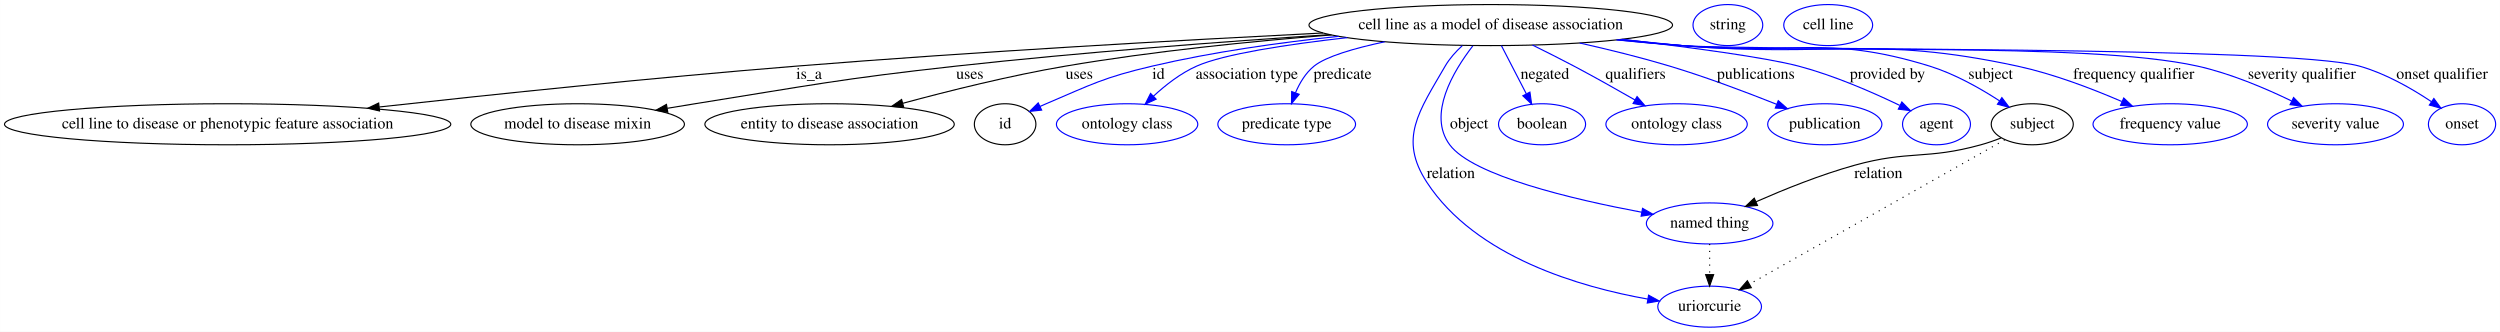
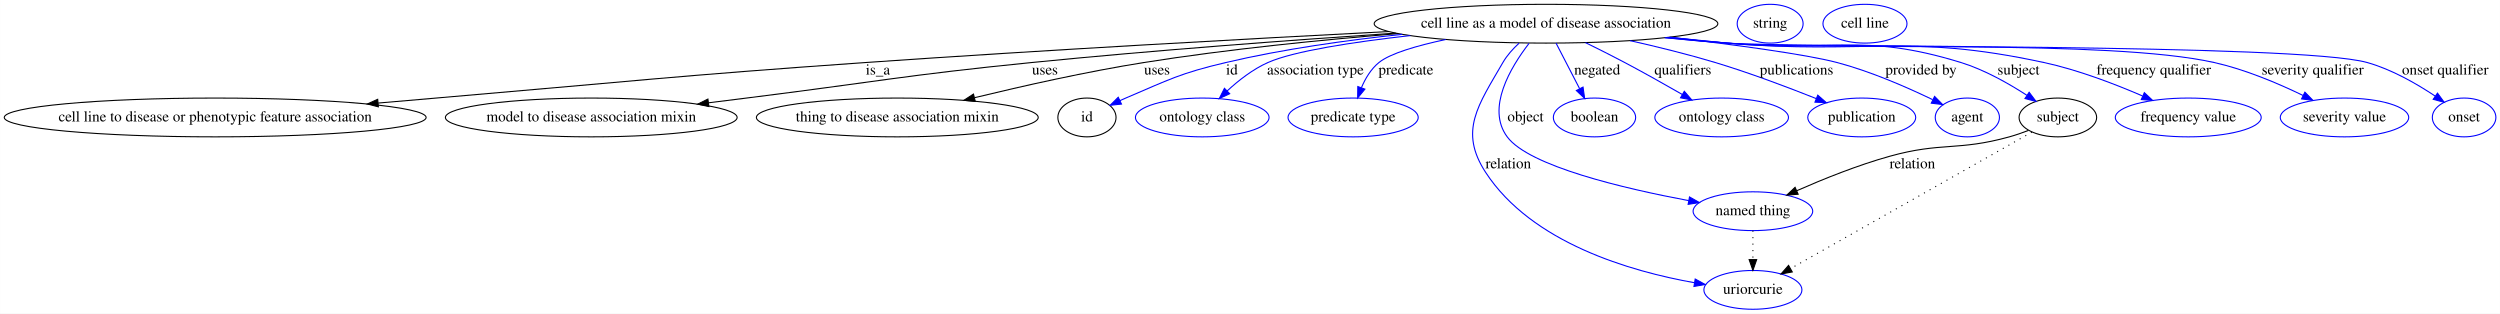
- <svg xmlns="http://www.w3.org/2000/svg" width="2193pt" height="291pt" viewBox="0.00 0.00 2192.88 291.00">
+ <svg xmlns="http://www.w3.org/2000/svg" width="2320pt" height="291pt" viewBox="0.00 0.00 2319.88 291.00">
  <g id="graph0" class="graph" transform="scale(1 1) rotate(0) translate(4 287)">
-     <polygon fill="#ffffff" stroke="transparent" points="-4,4 -4,-287 2188.88,-287 2188.88,4 -4,4" />
+     <polygon fill="#ffffff" stroke="transparent" points="-4,4 -4,-287 2315.88,-287 2315.88,4 -4,4" />
    <g id="node1" class="node">
-       <ellipse fill="none" stroke="#000000" cx="1303.633" cy="-265" rx="159.472" ry="18" />
-       <text text-anchor="middle" x="1303.633" y="-261.3" font-family="Times,serif" font-size="14.00" fill="#000000">cell line as a model of disease association</text>
+       <ellipse fill="none" stroke="#000000" cx="1430.633" cy="-265" rx="159.472" ry="18" />
+       <text text-anchor="middle" x="1430.633" y="-261.3" font-family="Times,serif" font-size="14.00" fill="#000000">cell line as a model of disease association</text>
    </g>
    <g id="node2" class="node">
      <ellipse fill="none" stroke="#000000" cx="195.633" cy="-178" rx="195.765" ry="18" />
      <text text-anchor="middle" x="195.633" y="-174.3" font-family="Times,serif" font-size="14.00" fill="#000000">cell line to disease or phenotypic feature association</text>
    </g>
    <g id="edge1" class="edge">
-       <path fill="none" stroke="#000000" d="M1156.457,-258.068C1033.037,-251.831 852.198,-241.703 694.633,-229 570.432,-218.987 429.181,-204.234 328.741,-193.169" />
-       <polygon fill="#000000" stroke="#000000" points="328.863,-189.661 318.539,-192.042 328.094,-196.619 328.863,-189.661" />
-       <text text-anchor="middle" x="705.633" y="-217.8" font-family="Times,serif" font-size="14.00" fill="#000000">is_a</text>
+       <path fill="none" stroke="#000000" d="M1284.889,-257.742C1156.953,-251.119 965.875,-240.615 799.633,-229 622.127,-216.598 577.928,-211.115 400.633,-196 383.212,-194.515 364.96,-192.94 346.832,-191.363" />
+       <polygon fill="#000000" stroke="#000000" points="347.045,-187.869 336.779,-190.488 346.438,-194.842 347.045,-187.869" />
+       <text text-anchor="middle" x="810.633" y="-217.8" font-family="Times,serif" font-size="14.00" fill="#000000">is_a</text>
    </g>
    <g id="node3" class="node">
-       <ellipse fill="none" stroke="#000000" cx="502.633" cy="-178" rx="93.683" ry="18" />
-       <text text-anchor="middle" x="502.633" y="-174.3" font-family="Times,serif" font-size="14.00" fill="#000000">model to disease mixin</text>
+       <ellipse fill="none" stroke="#000000" cx="544.633" cy="-178" rx="135.376" ry="18" />
+       <text text-anchor="middle" x="544.633" y="-174.3" font-family="Times,serif" font-size="14.00" fill="#000000">model to disease association mixin</text>
    </g>
    <g id="edge2" class="edge">
-       <path fill="none" stroke="#000000" d="M1162.568,-256.627C1069.337,-250.49 944.518,-241.121 834.633,-229 732.423,-217.726 707.18,-212.186 605.633,-196 597.731,-194.74 589.497,-193.381 581.279,-191.994" />
-       <polygon fill="#000000" stroke="#000000" points="581.732,-188.52 571.286,-190.292 580.557,-195.421 581.732,-188.52" />
-       <text text-anchor="middle" x="846.633" y="-217.8" font-family="Times,serif" font-size="14.00" fill="#000000">uses</text>
+       <path fill="none" stroke="#000000" d="M1291.154,-256.265C1195.963,-249.864 1067.051,-240.335 953.633,-229 835.534,-217.197 806.407,-210.694 688.633,-196 677.207,-194.574 665.271,-193.084 653.371,-191.598" />
+       <polygon fill="#000000" stroke="#000000" points="653.753,-188.118 643.396,-190.352 652.885,-195.064 653.753,-188.118" />
+       <text text-anchor="middle" x="965.633" y="-217.8" font-family="Times,serif" font-size="14.00" fill="#000000">uses</text>
    </g>
    <g id="node4" class="node">
-       <ellipse fill="none" stroke="#000000" cx="723.633" cy="-178" rx="109.381" ry="18" />
-       <text text-anchor="middle" x="723.633" y="-174.3" font-family="Times,serif" font-size="14.00" fill="#000000">entity to disease association</text>
+       <ellipse fill="none" stroke="#000000" cx="828.633" cy="-178" rx="130.777" ry="18" />
+       <text text-anchor="middle" x="828.633" y="-174.3" font-family="Times,serif" font-size="14.00" fill="#000000">thing to disease association mixin</text>
    </g>
    <g id="edge3" class="edge">
-       <path fill="none" stroke="#000000" d="M1163.949,-256.356C1093.636,-250.78 1007.271,-242.068 930.633,-229 882.264,-220.752 828.48,-207.37 787.86,-196.383" />
-       <polygon fill="#000000" stroke="#000000" points="788.66,-192.974 778.091,-193.719 786.818,-199.727 788.66,-192.974" />
-       <text text-anchor="middle" x="942.633" y="-217.8" font-family="Times,serif" font-size="14.00" fill="#000000">uses</text>
+       <path fill="none" stroke="#000000" d="M1293.27,-255.801C1222.595,-250.043 1135.216,-241.335 1057.633,-229 1004.528,-220.557 945.296,-207.259 900.378,-196.359" />
+       <polygon fill="#000000" stroke="#000000" points="900.986,-192.905 890.441,-193.93 899.324,-199.705 900.986,-192.905" />
+       <text text-anchor="middle" x="1069.633" y="-217.8" font-family="Times,serif" font-size="14.00" fill="#000000">uses</text>
    </g>
    <g id="node5" class="node">
-       <ellipse fill="none" stroke="#000000" cx="877.633" cy="-178" rx="27" ry="18" />
-       <text text-anchor="middle" x="877.633" y="-174.3" font-family="Times,serif" font-size="14.00" fill="#000000">id</text>
+       <ellipse fill="none" stroke="#000000" cx="1004.633" cy="-178" rx="27" ry="18" />
+       <text text-anchor="middle" x="1004.633" y="-174.3" font-family="Times,serif" font-size="14.00" fill="#000000">id</text>
    </g>
    <g id="edge4" class="edge">
-       <path fill="none" stroke="#0000ff" d="M1170.212,-255.144C1118.66,-249.695 1059.471,-241.416 1006.633,-229 963.937,-218.967 953.989,-213.173 913.633,-196 911.848,-195.241 910.028,-194.435 908.2,-193.601" />
-       <polygon fill="#0000ff" stroke="#0000ff" points="909.667,-190.423 899.133,-189.287 906.66,-196.744 909.667,-190.423" />
-       <text text-anchor="middle" x="1012.133" y="-217.8" font-family="Times,serif" font-size="14.00" fill="#000000">id</text>
+       <path fill="none" stroke="#0000ff" d="M1297.212,-255.144C1245.66,-249.695 1186.471,-241.416 1133.633,-229 1090.937,-218.967 1080.989,-213.173 1040.633,-196 1038.848,-195.241 1037.028,-194.435 1035.2,-193.601" />
+       <polygon fill="#0000ff" stroke="#0000ff" points="1036.667,-190.423 1026.133,-189.287 1033.66,-196.744 1036.667,-190.423" />
+       <text text-anchor="middle" x="1139.133" y="-217.8" font-family="Times,serif" font-size="14.00" fill="#000000">id</text>
    </g>
    <g id="node7" class="node">
-       <ellipse fill="none" stroke="#0000ff" cx="984.633" cy="-178" rx="61.99" ry="18" />
-       <text text-anchor="middle" x="984.633" y="-174.3" font-family="Times,serif" font-size="14.00" fill="#000000">ontology class</text>
+       <ellipse fill="none" stroke="#0000ff" cx="1111.633" cy="-178" rx="61.99" ry="18" />
+       <text text-anchor="middle" x="1111.633" y="-174.3" font-family="Times,serif" font-size="14.00" fill="#000000">ontology class</text>
    </g>
    <g id="edge5" class="edge">
-       <path fill="none" stroke="#0000ff" d="M1177.714,-253.98C1124.594,-247.988 1069.559,-239.613 1045.633,-229 1031.62,-222.785 1018.287,-212.365 1007.679,-202.558" />
-       <polygon fill="#0000ff" stroke="#0000ff" points="1010.092,-200.023 1000.467,-195.595 1005.23,-205.058 1010.092,-200.023" />
-       <text text-anchor="middle" x="1089.633" y="-217.8" font-family="Times,serif" font-size="14.00" fill="#000000">association type</text>
+       <path fill="none" stroke="#0000ff" d="M1304.714,-253.98C1251.594,-247.988 1196.559,-239.613 1172.633,-229 1158.62,-222.785 1145.287,-212.365 1134.679,-202.558" />
+       <polygon fill="#0000ff" stroke="#0000ff" points="1137.092,-200.023 1127.467,-195.595 1132.23,-205.058 1137.092,-200.023" />
+       <text text-anchor="middle" x="1216.633" y="-217.8" font-family="Times,serif" font-size="14.00" fill="#000000">association type</text>
    </g>
    <g id="node8" class="node">
-       <ellipse fill="none" stroke="#0000ff" cx="1124.633" cy="-178" rx="60.389" ry="18" />
-       <text text-anchor="middle" x="1124.633" y="-174.3" font-family="Times,serif" font-size="14.00" fill="#000000">predicate type</text>
+       <ellipse fill="none" stroke="#0000ff" cx="1251.633" cy="-178" rx="60.389" ry="18" />
+       <text text-anchor="middle" x="1251.633" y="-174.3" font-family="Times,serif" font-size="14.00" fill="#000000">predicate type</text>
    </g>
    <g id="edge6" class="edge">
-       <path fill="none" stroke="#0000ff" d="M1210.59,-250.334C1183.832,-244.629 1159.054,-237.421 1148.633,-229 1141.222,-223.012 1135.977,-214.203 1132.322,-205.583" />
-       <polygon fill="#0000ff" stroke="#0000ff" points="1135.57,-204.276 1128.84,-196.094 1128.999,-206.687 1135.57,-204.276" />
-       <text text-anchor="middle" x="1173.633" y="-217.8" font-family="Times,serif" font-size="14.00" fill="#000000">predicate</text>
+       <path fill="none" stroke="#0000ff" d="M1337.59,-250.334C1310.832,-244.629 1286.054,-237.421 1275.633,-229 1268.222,-223.012 1262.977,-214.203 1259.322,-205.583" />
+       <polygon fill="#0000ff" stroke="#0000ff" points="1262.57,-204.276 1255.84,-196.094 1255.999,-206.687 1262.57,-204.276" />
+       <text text-anchor="middle" x="1300.633" y="-217.8" font-family="Times,serif" font-size="14.00" fill="#000000">predicate</text>
    </g>
    <g id="node9" class="node">
-       <ellipse fill="none" stroke="#0000ff" cx="1495.633" cy="-91" rx="55.491" ry="18" />
-       <text text-anchor="middle" x="1495.633" y="-87.3" font-family="Times,serif" font-size="14.00" fill="#000000">named thing</text>
+       <ellipse fill="none" stroke="#0000ff" cx="1622.633" cy="-91" rx="55.491" ry="18" />
+       <text text-anchor="middle" x="1622.633" y="-87.3" font-family="Times,serif" font-size="14.00" fill="#000000">named thing</text>
    </g>
    <g id="edge7" class="edge">
-       <path fill="none" stroke="#0000ff" d="M1287.867,-246.712C1270.654,-224.421 1247.994,-186.462 1267.633,-160 1287.828,-132.789 1375.598,-112.141 1436.152,-100.804" />
-       <polygon fill="#0000ff" stroke="#0000ff" points="1436.792,-104.245 1445.996,-98.997 1435.529,-97.36 1436.792,-104.245" />
-       <text text-anchor="middle" x="1284.633" y="-174.3" font-family="Times,serif" font-size="14.00" fill="#000000">object</text>
+       <path fill="none" stroke="#0000ff" d="M1414.867,-246.712C1397.654,-224.421 1374.994,-186.462 1394.633,-160 1414.828,-132.789 1502.598,-112.141 1563.152,-100.804" />
+       <polygon fill="#0000ff" stroke="#0000ff" points="1563.792,-104.245 1572.996,-98.997 1562.529,-97.36 1563.792,-104.245" />
+       <text text-anchor="middle" x="1411.633" y="-174.3" font-family="Times,serif" font-size="14.00" fill="#000000">object</text>
    </g>
    <g id="node10" class="node">
-       <ellipse fill="none" stroke="#0000ff" cx="1495.633" cy="-18" rx="45.492" ry="18" />
-       <text text-anchor="middle" x="1495.633" y="-14.3" font-family="Times,serif" font-size="14.00" fill="#000000">uriorcurie</text>
+       <ellipse fill="none" stroke="#0000ff" cx="1622.633" cy="-18" rx="45.492" ry="18" />
+       <text text-anchor="middle" x="1622.633" y="-14.3" font-family="Times,serif" font-size="14.00" fill="#000000">uriorcurie</text>
    </g>
    <g id="edge8" class="edge">
-       <path fill="none" stroke="#0000ff" d="M1278.623,-246.91C1272.943,-241.713 1267.463,-235.635 1263.633,-229 1240.693,-189.258 1222.549,-165.425 1247.633,-127 1290.406,-61.478 1382.331,-35.083 1441.454,-24.633" />
-       <polygon fill="#0000ff" stroke="#0000ff" points="1442.083,-28.076 1451.369,-22.974 1440.929,-21.172 1442.083,-28.076" />
-       <text text-anchor="middle" x="1268.633" y="-130.8" font-family="Times,serif" font-size="14.00" fill="#000000">relation</text>
+       <path fill="none" stroke="#0000ff" d="M1405.623,-246.91C1399.943,-241.713 1394.463,-235.635 1390.633,-229 1367.693,-189.258 1349.549,-165.425 1374.633,-127 1417.406,-61.478 1509.331,-35.083 1568.454,-24.633" />
+       <polygon fill="#0000ff" stroke="#0000ff" points="1569.083,-28.076 1578.369,-22.974 1567.929,-21.172 1569.083,-28.076" />
+       <text text-anchor="middle" x="1395.633" y="-130.8" font-family="Times,serif" font-size="14.00" fill="#000000">relation</text>
    </g>
    <g id="node11" class="node">
-       <ellipse fill="none" stroke="#0000ff" cx="1348.633" cy="-178" rx="38.194" ry="18" />
-       <text text-anchor="middle" x="1348.633" y="-174.3" font-family="Times,serif" font-size="14.00" fill="#000000">boolean</text>
+       <ellipse fill="none" stroke="#0000ff" cx="1475.633" cy="-178" rx="38.194" ry="18" />
+       <text text-anchor="middle" x="1475.633" y="-174.3" font-family="Times,serif" font-size="14.00" fill="#000000">boolean</text>
    </g>
    <g id="edge9" class="edge">
-       <path fill="none" stroke="#0000ff" d="M1312.957,-246.974C1319.274,-234.761 1327.73,-218.412 1334.824,-204.697" />
-       <polygon fill="#0000ff" stroke="#0000ff" points="1337.989,-206.196 1339.475,-195.706 1331.772,-202.98 1337.989,-206.196" />
-       <text text-anchor="middle" x="1351.133" y="-217.8" font-family="Times,serif" font-size="14.00" fill="#000000">negated</text>
+       <path fill="none" stroke="#0000ff" d="M1439.957,-246.974C1446.274,-234.761 1454.73,-218.412 1461.824,-204.697" />
+       <polygon fill="#0000ff" stroke="#0000ff" points="1464.989,-206.196 1466.475,-195.706 1458.772,-202.98 1464.989,-206.196" />
+       <text text-anchor="middle" x="1478.133" y="-217.8" font-family="Times,serif" font-size="14.00" fill="#000000">negated</text>
    </g>
    <g id="node12" class="node">
-       <ellipse fill="none" stroke="#0000ff" cx="1466.633" cy="-178" rx="61.99" ry="18" />
-       <text text-anchor="middle" x="1466.633" y="-174.3" font-family="Times,serif" font-size="14.00" fill="#000000">ontology class</text>
+       <ellipse fill="none" stroke="#0000ff" cx="1593.633" cy="-178" rx="61.99" ry="18" />
+       <text text-anchor="middle" x="1593.633" y="-174.3" font-family="Times,serif" font-size="14.00" fill="#000000">ontology class</text>
    </g>
    <g id="edge10" class="edge">
-       <path fill="none" stroke="#0000ff" d="M1340.23,-247.463C1351.932,-241.719 1364.893,-235.214 1376.633,-229 1394.445,-219.571 1413.935,-208.609 1430.209,-199.269" />
-       <polygon fill="#0000ff" stroke="#0000ff" points="1431.972,-202.293 1438.888,-194.267 1428.476,-196.228 1431.972,-202.293" />
-       <text text-anchor="middle" x="1430.633" y="-217.8" font-family="Times,serif" font-size="14.00" fill="#000000">qualifiers</text>
+       <path fill="none" stroke="#0000ff" d="M1467.23,-247.463C1478.932,-241.719 1491.893,-235.214 1503.633,-229 1521.445,-219.571 1540.935,-208.609 1557.209,-199.269" />
+       <polygon fill="#0000ff" stroke="#0000ff" points="1558.972,-202.293 1565.888,-194.267 1555.476,-196.228 1558.972,-202.293" />
+       <text text-anchor="middle" x="1557.633" y="-217.8" font-family="Times,serif" font-size="14.00" fill="#000000">qualifiers</text>
    </g>
    <g id="node13" class="node">
-       <ellipse fill="none" stroke="#0000ff" cx="1596.633" cy="-178" rx="50.091" ry="18" />
-       <text text-anchor="middle" x="1596.633" y="-174.3" font-family="Times,serif" font-size="14.00" fill="#000000">publication</text>
+       <ellipse fill="none" stroke="#0000ff" cx="1723.633" cy="-178" rx="50.091" ry="18" />
+       <text text-anchor="middle" x="1723.633" y="-174.3" font-family="Times,serif" font-size="14.00" fill="#000000">publication</text>
    </g>
    <g id="edge11" class="edge">
-       <path fill="none" stroke="#0000ff" d="M1381.63,-249.27C1407.012,-243.579 1435.192,-236.65 1460.633,-229 1492.571,-219.397 1527.808,-206.104 1554.411,-195.497" />
-       <polygon fill="#0000ff" stroke="#0000ff" points="1555.827,-198.7 1563.799,-191.722 1553.216,-192.205 1555.827,-198.7" />
-       <text text-anchor="middle" x="1536.133" y="-217.8" font-family="Times,serif" font-size="14.00" fill="#000000">publications</text>
+       <path fill="none" stroke="#0000ff" d="M1508.63,-249.27C1534.012,-243.579 1562.192,-236.65 1587.633,-229 1619.571,-219.397 1654.808,-206.104 1681.411,-195.497" />
+       <polygon fill="#0000ff" stroke="#0000ff" points="1682.827,-198.7 1690.799,-191.722 1680.216,-192.205 1682.827,-198.7" />
+       <text text-anchor="middle" x="1663.133" y="-217.8" font-family="Times,serif" font-size="14.00" fill="#000000">publications</text>
    </g>
    <g id="node14" class="node">
-       <ellipse fill="none" stroke="#0000ff" cx="1694.633" cy="-178" rx="29.795" ry="18" />
-       <text text-anchor="middle" x="1694.633" y="-174.3" font-family="Times,serif" font-size="14.00" fill="#000000">agent</text>
+       <ellipse fill="none" stroke="#0000ff" cx="1821.633" cy="-178" rx="29.795" ry="18" />
+       <text text-anchor="middle" x="1821.633" y="-174.3" font-family="Times,serif" font-size="14.00" fill="#000000">agent</text>
    </g>
    <g id="edge12" class="edge">
-       <path fill="none" stroke="#0000ff" d="M1418.801,-252.533C1478.442,-245.499 1544.709,-236.619 1573.633,-229 1604.827,-220.782 1638.505,-206.067 1662.391,-194.548" />
-       <polygon fill="#0000ff" stroke="#0000ff" points="1664.237,-197.541 1671.674,-189.994 1661.154,-191.256 1664.237,-197.541" />
-       <text text-anchor="middle" x="1651.633" y="-217.8" font-family="Times,serif" font-size="14.00" fill="#000000">provided by</text>
+       <path fill="none" stroke="#0000ff" d="M1545.801,-252.533C1605.442,-245.499 1671.709,-236.619 1700.633,-229 1731.827,-220.782 1765.505,-206.067 1789.391,-194.548" />
+       <polygon fill="#0000ff" stroke="#0000ff" points="1791.237,-197.541 1798.674,-189.994 1788.154,-191.256 1791.237,-197.541" />
+       <text text-anchor="middle" x="1778.633" y="-217.8" font-family="Times,serif" font-size="14.00" fill="#000000">provided by</text>
    </g>
    <g id="node15" class="node">
-       <ellipse fill="none" stroke="#000000" cx="1778.633" cy="-178" rx="35.995" ry="18" />
-       <text text-anchor="middle" x="1778.633" y="-174.3" font-family="Times,serif" font-size="14.00" fill="#000000">subject</text>
+       <ellipse fill="none" stroke="#000000" cx="1905.633" cy="-178" rx="35.995" ry="18" />
+       <text text-anchor="middle" x="1905.633" y="-174.3" font-family="Times,serif" font-size="14.00" fill="#000000">subject</text>
    </g>
    <g id="edge13" class="edge">
-       <path fill="none" stroke="#0000ff" d="M1417.914,-252.384C1435.884,-250.507 1454.257,-248.651 1471.633,-247 1567.974,-237.844 1596.155,-257.521 1688.633,-229 1710.554,-222.239 1733.006,-209.528 1750.002,-198.488" />
-       <polygon fill="#0000ff" stroke="#0000ff" points="1751.987,-201.371 1758.36,-192.907 1748.1,-195.549 1751.987,-201.371" />
-       <text text-anchor="middle" x="1742.133" y="-217.8" font-family="Times,serif" font-size="14.00" fill="#000000">subject</text>
+       <path fill="none" stroke="#0000ff" d="M1544.914,-252.384C1562.884,-250.507 1581.257,-248.651 1598.633,-247 1694.974,-237.844 1723.155,-257.521 1815.633,-229 1837.554,-222.239 1860.006,-209.528 1877.002,-198.488" />
+       <polygon fill="#0000ff" stroke="#0000ff" points="1878.987,-201.371 1885.36,-192.907 1875.1,-195.549 1878.987,-201.371" />
+       <text text-anchor="middle" x="1869.133" y="-217.8" font-family="Times,serif" font-size="14.00" fill="#000000">subject</text>
    </g>
    <g id="node17" class="node">
-       <ellipse fill="none" stroke="#0000ff" cx="1899.633" cy="-178" rx="67.688" ry="18" />
-       <text text-anchor="middle" x="1899.633" y="-174.3" font-family="Times,serif" font-size="14.00" fill="#000000">frequency value</text>
+       <ellipse fill="none" stroke="#0000ff" cx="2026.633" cy="-178" rx="67.688" ry="18" />
+       <text text-anchor="middle" x="2026.633" y="-174.3" font-family="Times,serif" font-size="14.00" fill="#000000">frequency value</text>
    </g>
    <g id="edge14" class="edge">
-       <path fill="none" stroke="#0000ff" d="M1416.073,-252.237C1434.621,-250.337 1453.656,-248.512 1471.633,-247 1602.083,-236.024 1637.663,-256.598 1765.633,-229 1797.242,-222.183 1831.275,-209.152 1857.134,-197.969" />
-       <polygon fill="#0000ff" stroke="#0000ff" points="1858.881,-201.024 1866.622,-193.791 1856.06,-194.618 1858.881,-201.024" />
-       <text text-anchor="middle" x="1867.633" y="-217.8" font-family="Times,serif" font-size="14.00" fill="#000000">frequency qualifier</text>
+       <path fill="none" stroke="#0000ff" d="M1543.073,-252.237C1561.621,-250.337 1580.656,-248.512 1598.633,-247 1729.083,-236.024 1764.663,-256.598 1892.633,-229 1924.242,-222.183 1958.275,-209.152 1984.134,-197.969" />
+       <polygon fill="#0000ff" stroke="#0000ff" points="1985.881,-201.024 1993.622,-193.791 1983.06,-194.618 1985.881,-201.024" />
+       <text text-anchor="middle" x="1994.633" y="-217.8" font-family="Times,serif" font-size="14.00" fill="#000000">frequency qualifier</text>
    </g>
    <g id="node18" class="node">
-       <ellipse fill="none" stroke="#0000ff" cx="2044.633" cy="-178" rx="59.59" ry="18" />
-       <text text-anchor="middle" x="2044.633" y="-174.3" font-family="Times,serif" font-size="14.00" fill="#000000">severity value</text>
+       <ellipse fill="none" stroke="#0000ff" cx="2171.633" cy="-178" rx="59.59" ry="18" />
+       <text text-anchor="middle" x="2171.633" y="-174.3" font-family="Times,serif" font-size="14.00" fill="#000000">severity value</text>
    </g>
    <g id="edge15" class="edge">
-       <path fill="none" stroke="#0000ff" d="M1414.691,-252.041C1433.668,-250.13 1453.202,-248.353 1471.633,-247 1571.887,-239.641 1825.517,-250.873 1923.633,-229 1952.38,-222.591 1982.93,-209.661 2006.141,-198.425" />
-       <polygon fill="#0000ff" stroke="#0000ff" points="2007.881,-201.469 2015.293,-193.898 2004.778,-195.194 2007.881,-201.469" />
-       <text text-anchor="middle" x="2015.133" y="-217.8" font-family="Times,serif" font-size="14.00" fill="#000000">severity qualifier</text>
+       <path fill="none" stroke="#0000ff" d="M1541.691,-252.041C1560.668,-250.13 1580.202,-248.353 1598.633,-247 1698.887,-239.641 1952.517,-250.873 2050.633,-229 2079.38,-222.591 2109.93,-209.661 2133.141,-198.425" />
+       <polygon fill="#0000ff" stroke="#0000ff" points="2134.881,-201.469 2142.293,-193.898 2131.778,-195.194 2134.881,-201.469" />
+       <text text-anchor="middle" x="2142.133" y="-217.8" font-family="Times,serif" font-size="14.00" fill="#000000">severity qualifier</text>
    </g>
    <g id="node19" class="node">
-       <ellipse fill="none" stroke="#0000ff" cx="2155.633" cy="-178" rx="29.497" ry="18" />
-       <text text-anchor="middle" x="2155.633" y="-174.3" font-family="Times,serif" font-size="14.00" fill="#000000">onset</text>
+       <ellipse fill="none" stroke="#0000ff" cx="2282.633" cy="-178" rx="29.497" ry="18" />
+       <text text-anchor="middle" x="2282.633" y="-174.3" font-family="Times,serif" font-size="14.00" fill="#000000">onset</text>
    </g>
    <g id="edge16" class="edge">
-       <path fill="none" stroke="#0000ff" d="M1413.777,-251.981C1433.039,-250.053 1452.903,-248.285 1471.633,-247 1537.508,-242.48 2002.046,-246.798 2065.633,-229 2088.46,-222.61 2111.674,-209.252 2128.807,-197.81" />
-       <polygon fill="#0000ff" stroke="#0000ff" points="2130.925,-200.601 2137.177,-192.048 2126.956,-194.834 2130.925,-200.601" />
-       <text text-anchor="middle" x="2138.133" y="-217.8" font-family="Times,serif" font-size="14.00" fill="#000000">onset qualifier</text>
+       <path fill="none" stroke="#0000ff" d="M1540.777,-251.981C1560.039,-250.053 1579.903,-248.285 1598.633,-247 1664.508,-242.48 2129.046,-246.798 2192.633,-229 2215.46,-222.61 2238.674,-209.252 2255.807,-197.81" />
+       <polygon fill="#0000ff" stroke="#0000ff" points="2257.925,-200.601 2264.177,-192.048 2253.956,-194.834 2257.925,-200.601" />
+       <text text-anchor="middle" x="2265.133" y="-217.8" font-family="Times,serif" font-size="14.00" fill="#000000">onset qualifier</text>
    </g>
    <g id="node6" class="node">
-       <ellipse fill="none" stroke="#0000ff" cx="1511.633" cy="-265" rx="30.595" ry="18" />
-       <text text-anchor="middle" x="1511.633" y="-261.3" font-family="Times,serif" font-size="14.00" fill="#000000">string</text>
+       <ellipse fill="none" stroke="#0000ff" cx="1638.633" cy="-265" rx="30.595" ry="18" />
+       <text text-anchor="middle" x="1638.633" y="-261.3" font-family="Times,serif" font-size="14.00" fill="#000000">string</text>
    </g>
    <g id="edge19" class="edge">
-       <path fill="none" stroke="#000000" stroke-dasharray="1,5" d="M1495.633,-72.955C1495.633,-64.883 1495.633,-55.176 1495.633,-46.182" />
-       <polygon fill="#000000" stroke="#000000" points="1499.133,-46.09 1495.633,-36.09 1492.133,-46.09 1499.133,-46.09" />
+       <path fill="none" stroke="#000000" stroke-dasharray="1,5" d="M1622.633,-72.955C1622.633,-64.883 1622.633,-55.176 1622.633,-46.182" />
+       <polygon fill="#000000" stroke="#000000" points="1626.133,-46.09 1622.633,-36.09 1619.133,-46.09 1626.133,-46.09" />
    </g>
    <g id="edge17" class="edge">
-       <path fill="none" stroke="#000000" d="M1751.357,-165.981C1745.584,-163.752 1739.47,-161.62 1733.633,-160 1685.474,-146.639 1670.782,-155.394 1622.633,-142 1593.027,-133.765 1560.921,-120.834 1536.397,-110.053" />
-       <polygon fill="#000000" stroke="#000000" points="1537.614,-106.764 1527.055,-105.89 1534.765,-113.158 1537.614,-106.764" />
-       <text text-anchor="middle" x="1643.633" y="-130.8" font-family="Times,serif" font-size="14.00" fill="#000000">relation</text>
+       <path fill="none" stroke="#000000" d="M1878.357,-165.981C1872.584,-163.752 1866.47,-161.62 1860.633,-160 1812.474,-146.639 1797.782,-155.394 1749.633,-142 1720.027,-133.765 1687.921,-120.834 1663.397,-110.053" />
+       <polygon fill="#000000" stroke="#000000" points="1664.614,-106.764 1654.055,-105.89 1661.765,-113.158 1664.614,-106.764" />
+       <text text-anchor="middle" x="1770.633" y="-130.8" font-family="Times,serif" font-size="14.00" fill="#000000">relation</text>
    </g>
    <g id="edge18" class="edge">
-       <path fill="none" stroke="#000000" stroke-dasharray="1,5" d="M1754.504,-164.358C1704.387,-136.024 1588.846,-70.7 1530.579,-37.757" />
-       <polygon fill="#000000" stroke="#000000" points="1532.165,-34.634 1521.737,-32.759 1528.72,-40.727 1532.165,-34.634" />
+       <path fill="none" stroke="#000000" stroke-dasharray="1,5" d="M1881.504,-164.358C1831.387,-136.024 1715.846,-70.7 1657.579,-37.757" />
+       <polygon fill="#000000" stroke="#000000" points="1659.165,-34.634 1648.737,-32.759 1655.72,-40.727 1659.165,-34.634" />
    </g>
    <g id="node16" class="node">
-       <ellipse fill="none" stroke="#0000ff" cx="1599.633" cy="-265" rx="38.993" ry="18" />
-       <text text-anchor="middle" x="1599.633" y="-261.3" font-family="Times,serif" font-size="14.00" fill="#000000">cell line</text>
+       <ellipse fill="none" stroke="#0000ff" cx="1726.633" cy="-265" rx="38.993" ry="18" />
+       <text text-anchor="middle" x="1726.633" y="-261.3" font-family="Times,serif" font-size="14.00" fill="#000000">cell line</text>
    </g>
  </g>
</svg>
